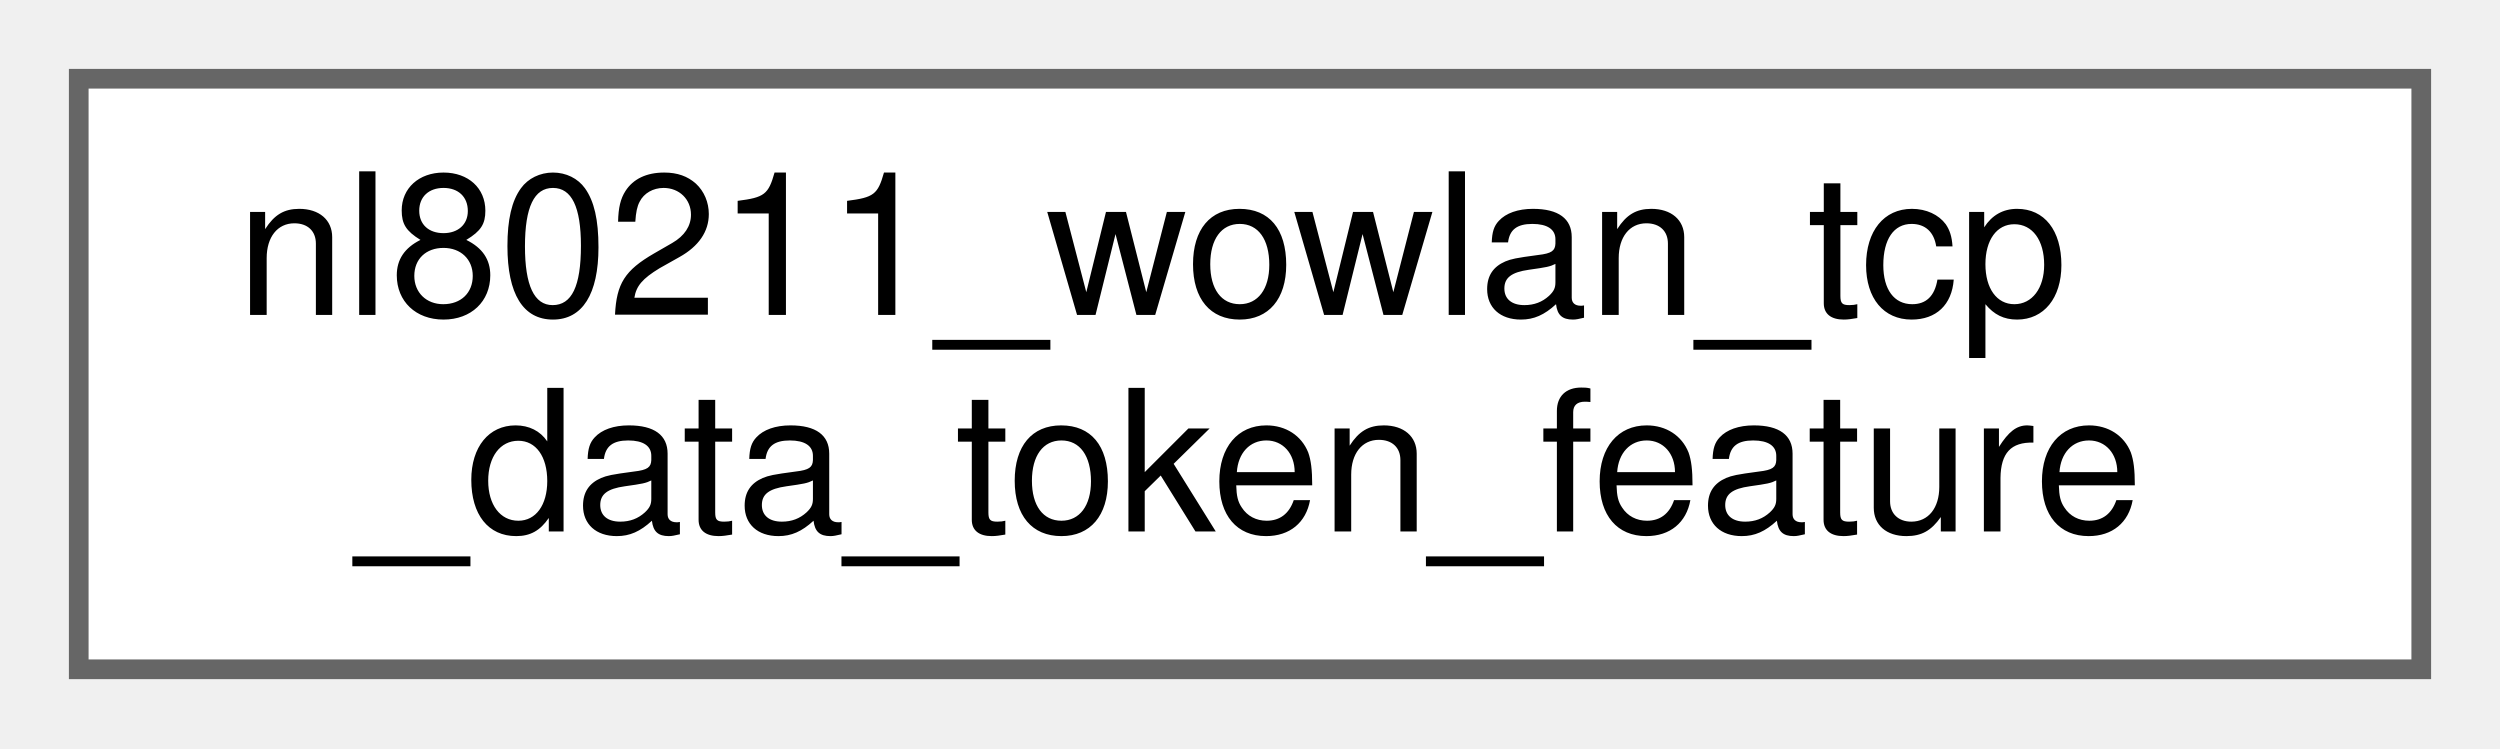
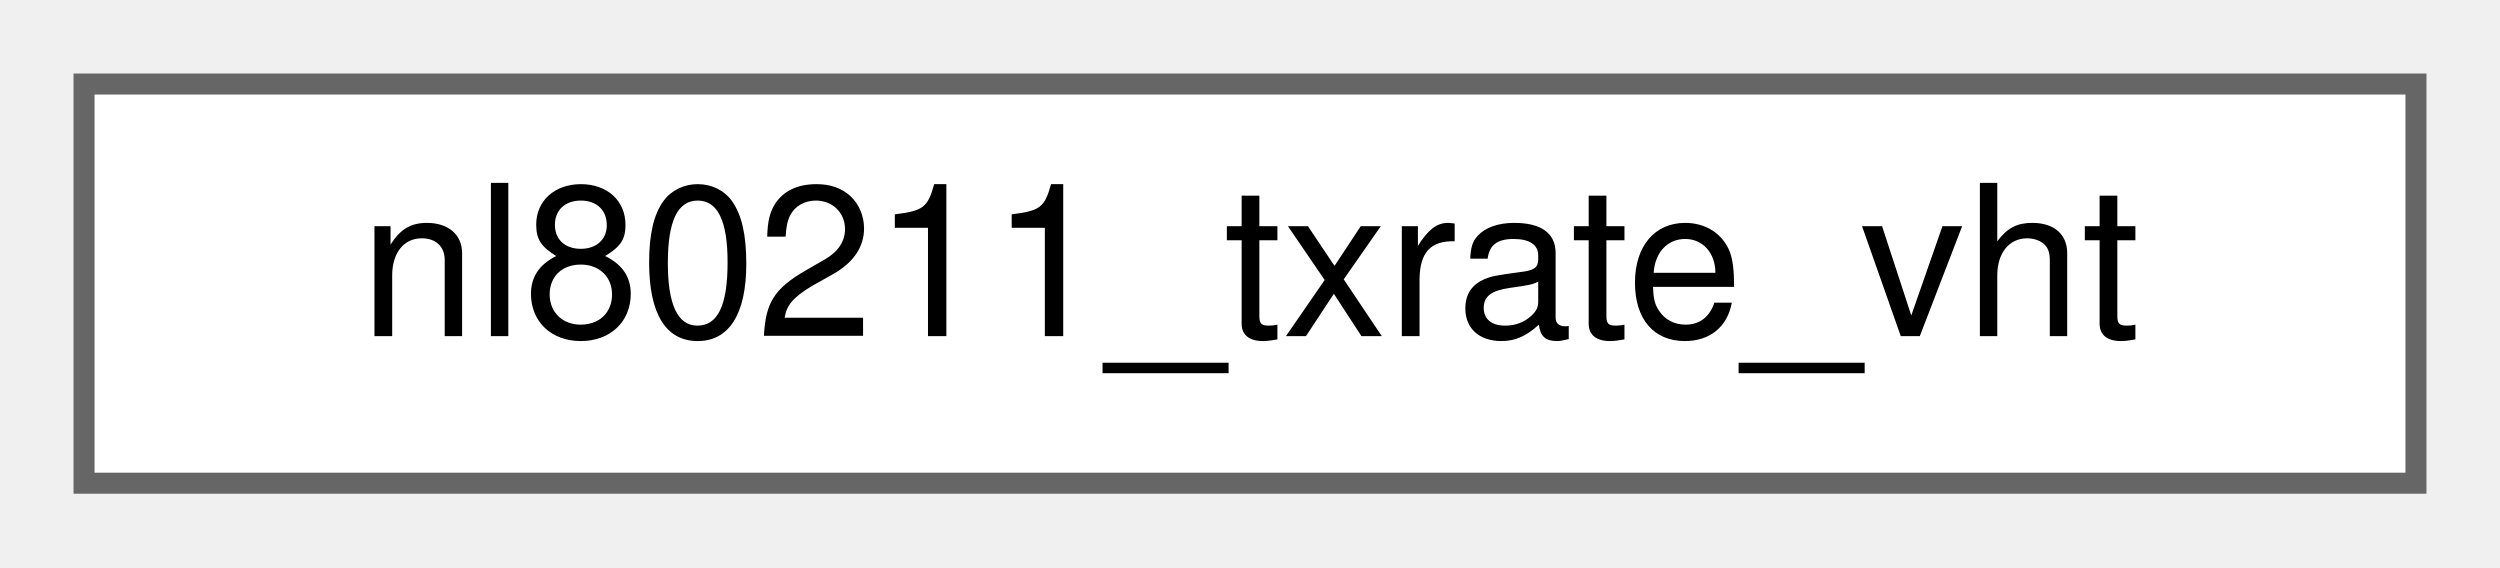
- <svg xmlns="http://www.w3.org/2000/svg" xmlns:xlink="http://www.w3.org/1999/xlink" width="127pt" height="38pt" viewBox="0.00 0.00 127.00 38.00">
-   <g id="graph0" class="graph" transform="scale(1 1) rotate(0) translate(4 34)">
+ <svg xmlns="http://www.w3.org/2000/svg" xmlns:xlink="http://www.w3.org/1999/xlink" width="119pt" height="27pt" viewBox="0.00 0.00 119.00 27.00">
+   <g id="graph0" class="graph" transform="scale(1 1) rotate(0) translate(4 23)">
    <g id="Node000000" class="node">
      <g id="a_Node000000">
-         <a xlink:href="structnl80211__wowlan__tcp__data__token__feature.html" target="_top" xlink:title=" ">
-           <polygon fill="white" stroke="#666666" points="119,-30 0,-30 0,0 119,0 119,-30" />
-           <text text-anchor="start" x="8" y="-18" font-family="Helvetica,sans-Serif" font-size="10.00">nl80211_wowlan_tcp</text>
-           <text text-anchor="middle" x="59.5" y="-7" font-family="Helvetica,sans-Serif" font-size="10.00">_data_token_feature</text>
+         <a xlink:href="structnl80211__txrate__vht.html" target="_top" xlink:title=" ">
+           <polygon fill="white" stroke="#666666" points="111,-19 0,-19 0,0 111,0 111,-19" />
+           <text text-anchor="middle" x="55.5" y="-7" font-family="Helvetica,sans-Serif" font-size="10.00">nl80211_txrate_vht</text>
        </a>
      </g>
    </g>
  </g>
</svg>
